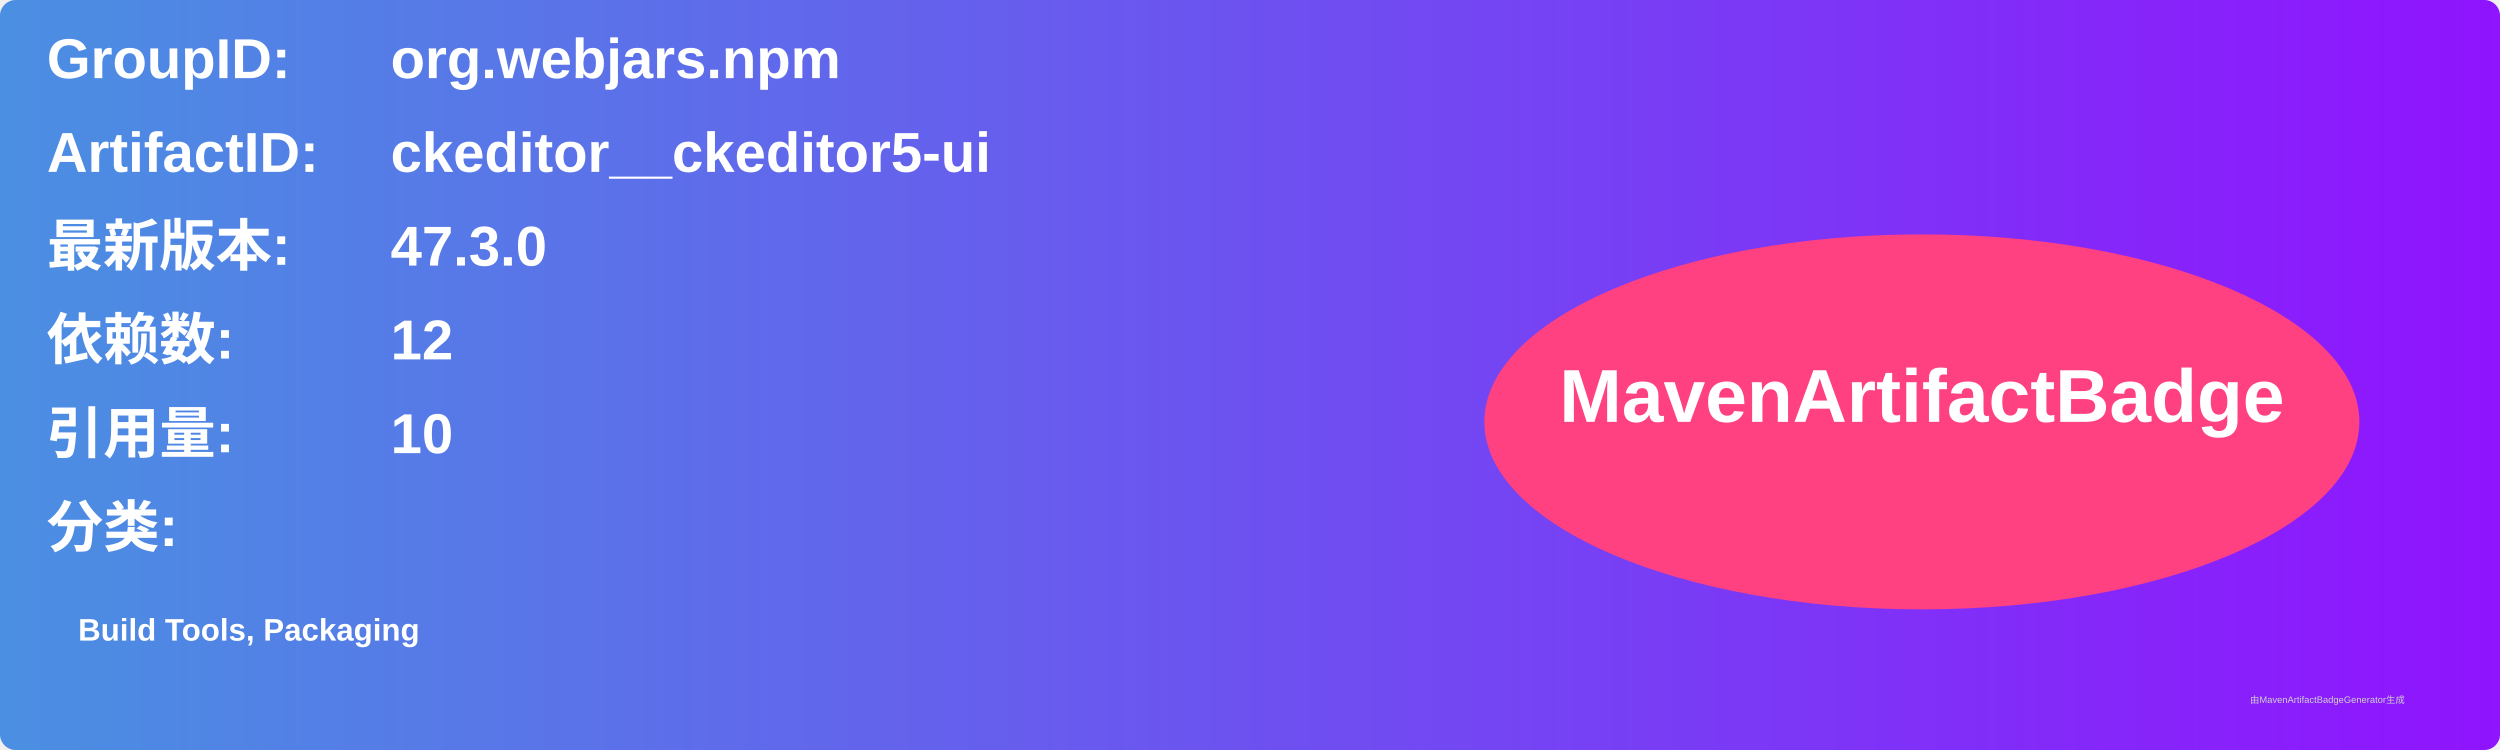
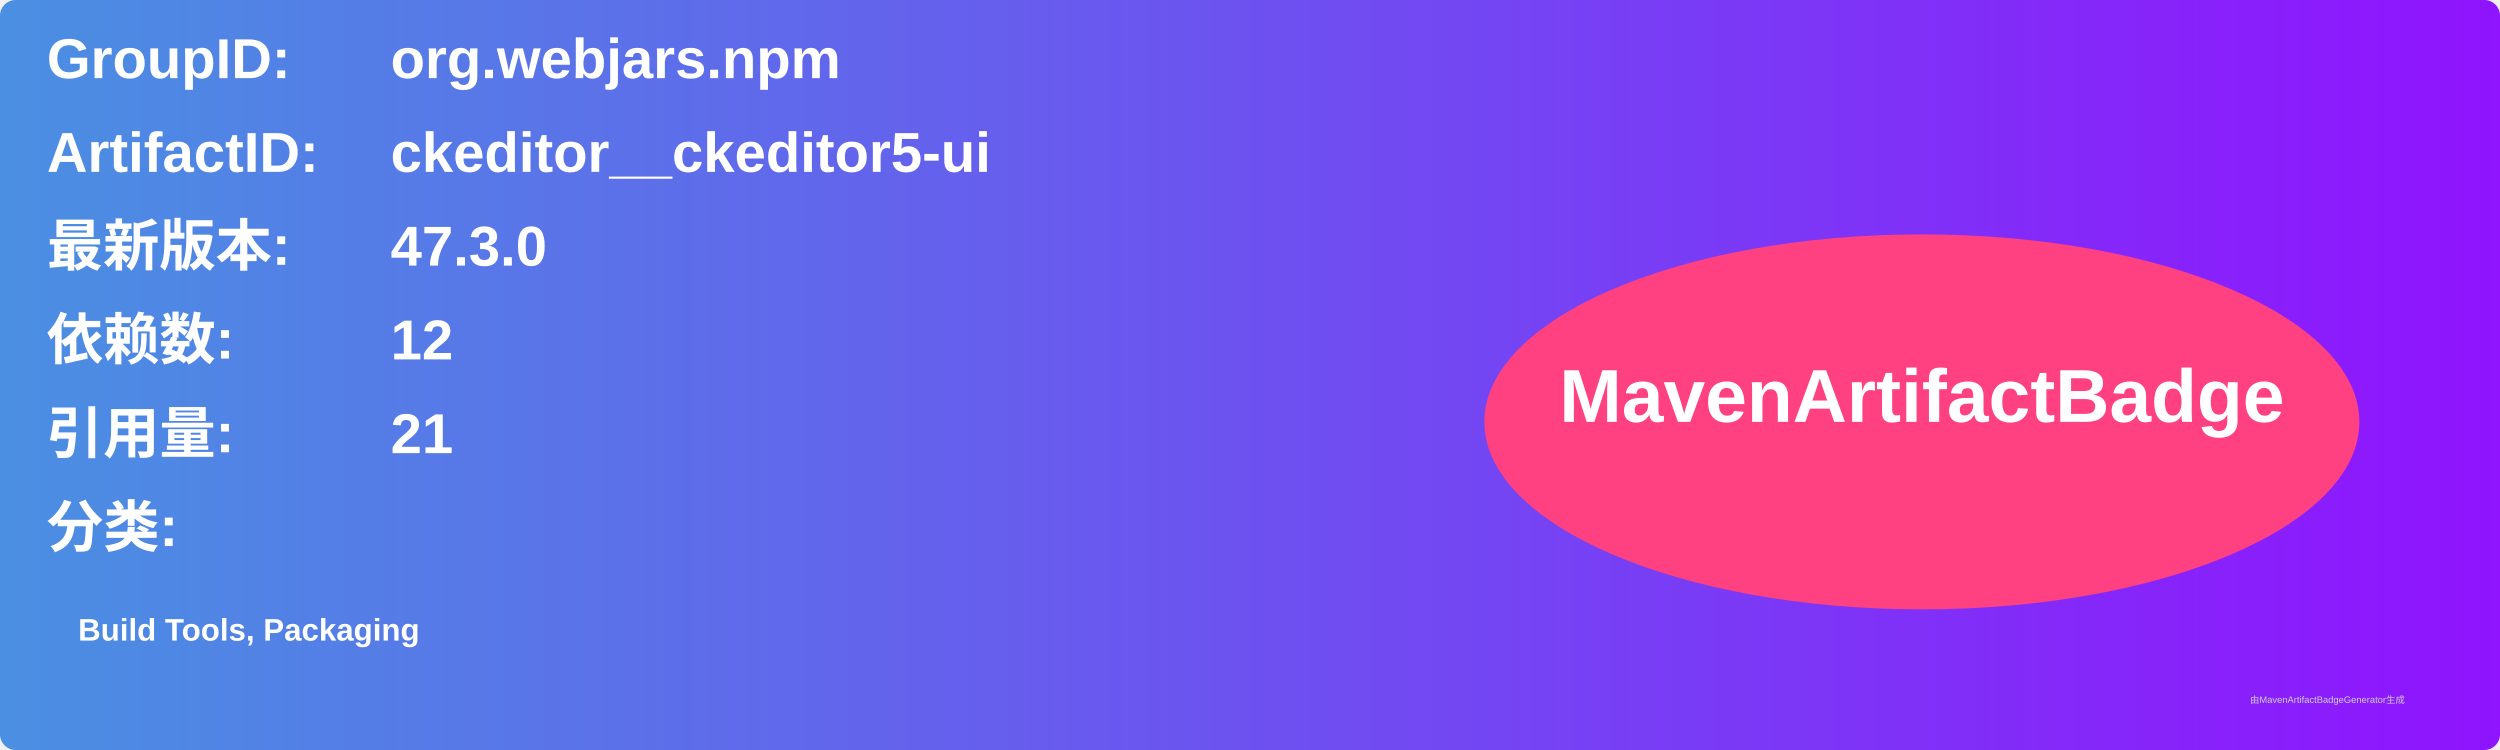
<svg xmlns="http://www.w3.org/2000/svg" width="800" height="240" viewBox="0 0 800 240">
  <linearGradient id="grad" x1="0%" y1="0%" x2="100%" y2="0%">
    <stop offset="0%" stop-color="#4a90e2" />
    <stop offset="100%" stop-color="#9013fe" />
  </linearGradient>
  <rect width="100%" height="100%" rx="5" ry="5" fill="url(#grad)" />
  <g transform="translate(15, 15)">
    <text x="0" y="10" font-family="Arial" font-size="18" fill="white" font-weight="bold" width="260">GroupID:</text>
    <text x="110" y="10" font-family="Arial" font-size="18" fill="white" font-weight="bold" width="460">org.webjars.npm</text>
    <text x="0" y="40" font-family="Arial" font-size="18" fill="white" font-weight="bold" width="260">ArtifactID:</text>
    <text x="110" y="40" font-family="Arial" font-size="18" fill="white" font-weight="bold" width="460">ckeditor__ckeditor5-ui</text>
    <text x="0" y="70" font-family="Arial" font-size="18" fill="white" font-weight="bold">最新版本:</text>
    <text x="110" y="70" font-family="Arial" font-size="18" fill="white" font-weight="bold">
      <tspan font-weight="bold">47.3.0</tspan>
    </text>
    <text x="0" y="100" font-family="Arial" font-size="18" fill="white" font-weight="bold">依赖数: </text>
    <text x="110" y="100" font-family="Arial" font-size="18" fill="white">
      <tspan font-weight="bold">12</tspan>
    </text>
    <text x="0" y="130" font-family="Arial" font-size="18" fill="white" font-weight="bold">引用量: </text>
    <text x="110" y="130" font-family="Arial" font-size="18" fill="white">
-       <tspan font-weight="bold">10</tspan>
+       <tspan font-weight="bold">21</tspan>
    </text>
    <text x="0" y="160" font-family="Arial" font-size="18" fill="white" font-weight="bold">分类:</text>
    <text x="10" y="190" font-family="Arial" font-size="10" fill="white">
      <tspan font-weight="bold">Build Tools, Packaging</tspan>
    </text>
    <ellipse cx="600" cy="120" rx="140" ry="60" fill="#ff4081" />
    <text x="600" y="120" text-anchor="middle" font-family="Arial" font-size="24" fill="white" font-weight="bold">MavenArtifactBadge</text>
  </g>
  <text x="720" y="225" font-family="Arial" font-size="3" fill="#d0d0d0">由MavenArtifactBadgeGenerator生成</text>
</svg>
